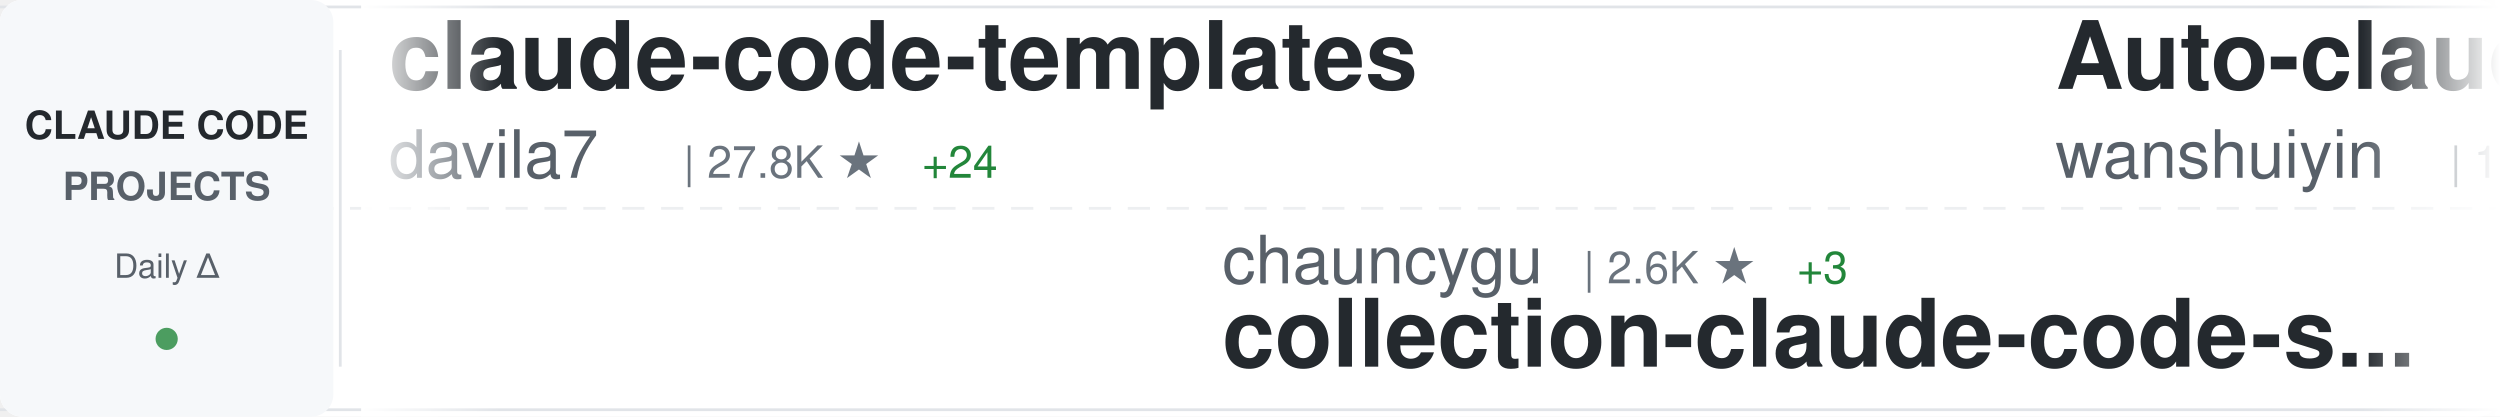
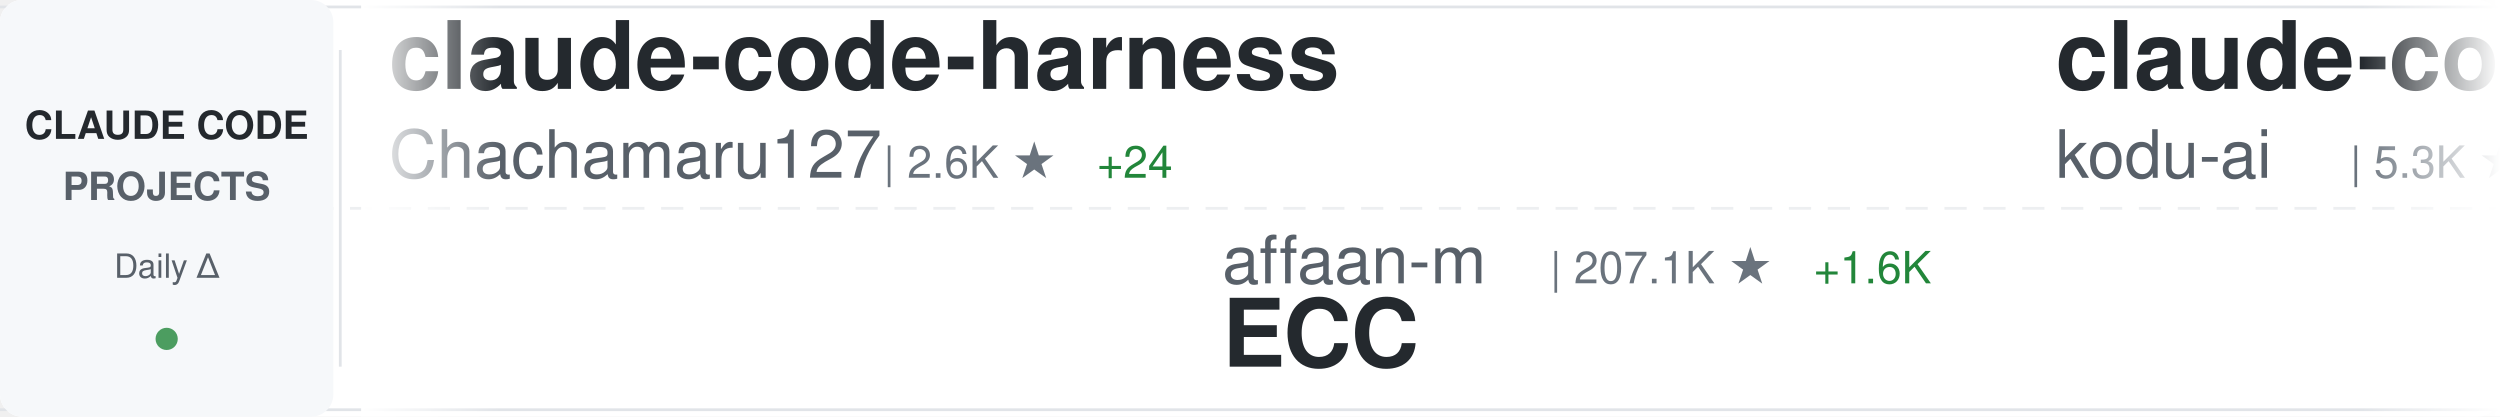
<svg xmlns="http://www.w3.org/2000/svg" width="900" height="150">
  <defs>
    <linearGradient id="awesomeLeftFade" x1="0%" y1="0%" x2="100%" y2="0%">
      <stop offset="0%" style="stop-color:#ffffff;stop-opacity:1" />
      <stop offset="100%" style="stop-color:#ffffff;stop-opacity:0" />
    </linearGradient>
    <linearGradient id="awesomeRightFade" x1="0%" y1="0%" x2="100%" y2="0%">
      <stop offset="0%" style="stop-color:#ffffff;stop-opacity:0" />
      <stop offset="100%" style="stop-color:#ffffff;stop-opacity:1" />
    </linearGradient>
  </defs>
  <rect width="900" height="150" fill="#ffffff" rx="8" />
  <rect x="0" y="2" width="900" height="1" fill="#e1e4e8" />
  <rect x="0" y="147" width="900" height="1" fill="#e1e4e8" />
  <line x1="0" y1="75" x2="900" y2="75" stroke="#e1e4e8" stroke-width="1" stroke-dasharray="8 6" opacity="0.6" />
  <rect x="0" y="0" width="120" height="150" fill="#f6f8fa" rx="8" />
  <text x="60" y="50" font-family="-apple-system, BlinkMacSystemFont, 'Segoe UI', Helvetica, Arial, sans-serif" font-size="14" font-weight="600" fill="#24292e" text-anchor="middle">CLAUDE CODE</text>
  <text x="60" y="72" font-family="-apple-system, BlinkMacSystemFont, 'Segoe UI', Helvetica, Arial, sans-serif" font-size="14" font-weight="600" fill="#586069" text-anchor="middle">PROJECTS</text>
  <text x="60" y="100" font-family="-apple-system, BlinkMacSystemFont, 'Segoe UI', Helvetica, Arial, sans-serif" font-size="12" font-weight="500" fill="#586069" text-anchor="middle">Daily Δ</text>
  <circle cx="60" cy="122" r="4" fill="#22863a" opacity="0.8" />
  <rect x="122" y="18" width="1" height="114" fill="#e1e4e8" />
  <clipPath id="awesomeTickerClip">
    <rect x="130" y="0" width="770" height="150" />
  </clipPath>
  <g clip-path="url(#awesomeTickerClip)">
    <g id="awesomeTickerItems">
      <animateTransform attributeName="transform" attributeType="XML" type="translate" from="0 0" to="-3000 0" dur="54s" repeatCount="indefinite" />
      <g transform="translate(0, 0)">
-         <text x="140" y="32" font-family="-apple-system, BlinkMacSystemFont, 'Segoe UI', Helvetica, Arial, sans-serif" font-size="34" font-weight="600" fill="#24292e">claude-code-templates</text>
-         <text x="140" y="64" font-family="-apple-system, BlinkMacSystemFont, 'Segoe UI', Helvetica, Arial, sans-serif" font-size="24" font-weight="400" fill="#586069">davila7</text>
-         <text x="246" y="64" font-family="-apple-system, BlinkMacSystemFont, 'Segoe UI', Helvetica, Arial, sans-serif" font-size="16" font-weight="500" fill="#6a737d">| 27.8K ★</text>
-         <text x="332" y="64" font-family="-apple-system, BlinkMacSystemFont, 'Segoe UI', Helvetica, Arial, sans-serif" font-size="16" font-weight="500" fill="#22863a"> +24</text>
+         <text x="140" y="32" font-family="-apple-system, BlinkMacSystemFont, 'Segoe UI', Helvetica, Arial, sans-serif" font-size="34" font-weight="600" fill="#24292e">claude-code-harness</text>
+         <text x="140" y="64" font-family="-apple-system, BlinkMacSystemFont, 'Segoe UI', Helvetica, Arial, sans-serif" font-size="24" font-weight="400" fill="#586069">Chachamaru127</text>
+         <text x="318" y="64" font-family="-apple-system, BlinkMacSystemFont, 'Segoe UI', Helvetica, Arial, sans-serif" font-size="16" font-weight="500" fill="#6a737d">| 2.6K ★</text>
+         <text x="395" y="64" font-family="-apple-system, BlinkMacSystemFont, 'Segoe UI', Helvetica, Arial, sans-serif" font-size="16" font-weight="500" fill="#22863a"> +24</text>
      </g>
      <g transform="translate(300, 0)">
-         <text x="140" y="102" font-family="-apple-system, BlinkMacSystemFont, 'Segoe UI', Helvetica, Arial, sans-serif" font-size="24" font-weight="400" fill="#586069">chauncygu</text>
-         <text x="270" y="102" font-family="-apple-system, BlinkMacSystemFont, 'Segoe UI', Helvetica, Arial, sans-serif" font-size="16" font-weight="500" fill="#6a737d">| 2.6K ★</text>
-         <text x="347" y="102" font-family="-apple-system, BlinkMacSystemFont, 'Segoe UI', Helvetica, Arial, sans-serif" font-size="16" font-weight="500" fill="#22863a"> +3</text>
-         <text x="140" y="132" font-family="-apple-system, BlinkMacSystemFont, 'Segoe UI', Helvetica, Arial, sans-serif" font-size="34" font-weight="600" fill="#24292e">collection-claude-code-s...</text>
+         <text x="140" y="102" font-family="-apple-system, BlinkMacSystemFont, 'Segoe UI', Helvetica, Arial, sans-serif" font-size="24" font-weight="400" fill="#586069">affaan-m</text>
+         <text x="258" y="102" font-family="-apple-system, BlinkMacSystemFont, 'Segoe UI', Helvetica, Arial, sans-serif" font-size="16" font-weight="500" fill="#6a737d">| 207.1K ★</text>
+         <text x="353" y="102" font-family="-apple-system, BlinkMacSystemFont, 'Segoe UI', Helvetica, Arial, sans-serif" font-size="16" font-weight="500" fill="#22863a"> +1.6K</text>
+         <text x="140" y="132" font-family="-apple-system, BlinkMacSystemFont, 'Segoe UI', Helvetica, Arial, sans-serif" font-size="34" font-weight="600" fill="#24292e">ECC</text>
      </g>
      <g transform="translate(600, 0)">
-         <text x="140" y="32" font-family="-apple-system, BlinkMacSystemFont, 'Segoe UI', Helvetica, Arial, sans-serif" font-size="34" font-weight="600" fill="#24292e">Auto-claude-code-researc...</text>
-         <text x="140" y="64" font-family="-apple-system, BlinkMacSystemFont, 'Segoe UI', Helvetica, Arial, sans-serif" font-size="24" font-weight="400" fill="#586069">wanshuiyin</text>
-         <text x="282" y="64" font-family="-apple-system, BlinkMacSystemFont, 'Segoe UI', Helvetica, Arial, sans-serif" font-size="16" font-weight="500" fill="#6a737d">| 11.4K ★</text>
-         <text x="368" y="64" font-family="-apple-system, BlinkMacSystemFont, 'Segoe UI', Helvetica, Arial, sans-serif" font-size="16" font-weight="500" fill="#22863a"> +71</text>
+         <text x="140" y="32" font-family="-apple-system, BlinkMacSystemFont, 'Segoe UI', Helvetica, Arial, sans-serif" font-size="34" font-weight="600" fill="#24292e">claude-coder</text>
+         <text x="140" y="64" font-family="-apple-system, BlinkMacSystemFont, 'Segoe UI', Helvetica, Arial, sans-serif" font-size="24" font-weight="400" fill="#586069">kodu-ai</text>
+         <text x="246" y="64" font-family="-apple-system, BlinkMacSystemFont, 'Segoe UI', Helvetica, Arial, sans-serif" font-size="16" font-weight="500" fill="#6a737d">| 5.3K ★</text>
      </g>
      <g transform="translate(900, 0)">
-         <text x="140" y="102" font-family="-apple-system, BlinkMacSystemFont, 'Segoe UI', Helvetica, Arial, sans-serif" font-size="24" font-weight="400" fill="#586069">oboard</text>
-         <text x="234" y="102" font-family="-apple-system, BlinkMacSystemFont, 'Segoe UI', Helvetica, Arial, sans-serif" font-size="16" font-weight="500" fill="#6a737d">| 3.2K ★</text>
-         <text x="311" y="102" font-family="-apple-system, BlinkMacSystemFont, 'Segoe UI', Helvetica, Arial, sans-serif" font-size="16" font-weight="500" fill="#22863a"> +3</text>
-         <text x="140" y="132" font-family="-apple-system, BlinkMacSystemFont, 'Segoe UI', Helvetica, Arial, sans-serif" font-size="34" font-weight="600" fill="#24292e">claude-code-rev</text>
+         <text x="140" y="102" font-family="-apple-system, BlinkMacSystemFont, 'Segoe UI', Helvetica, Arial, sans-serif" font-size="24" font-weight="400" fill="#586069">luongnv89</text>
+         <text x="270" y="102" font-family="-apple-system, BlinkMacSystemFont, 'Segoe UI', Helvetica, Arial, sans-serif" font-size="16" font-weight="500" fill="#6a737d">| 35.0K ★</text>
+         <text x="356" y="102" font-family="-apple-system, BlinkMacSystemFont, 'Segoe UI', Helvetica, Arial, sans-serif" font-size="16" font-weight="500" fill="#22863a"> +64</text>
+         <text x="140" y="132" font-family="-apple-system, BlinkMacSystemFont, 'Segoe UI', Helvetica, Arial, sans-serif" font-size="34" font-weight="600" fill="#24292e">claude-howto</text>
      </g>
      <g transform="translate(1200, 0)">
-         <text x="140" y="32" font-family="-apple-system, BlinkMacSystemFont, 'Segoe UI', Helvetica, Arial, sans-serif" font-size="34" font-weight="600" fill="#24292e">claude-code-hooks-master...</text>
-         <text x="140" y="64" font-family="-apple-system, BlinkMacSystemFont, 'Segoe UI', Helvetica, Arial, sans-serif" font-size="24" font-weight="400" fill="#586069">disler</text>
-         <text x="234" y="64" font-family="-apple-system, BlinkMacSystemFont, 'Segoe UI', Helvetica, Arial, sans-serif" font-size="16" font-weight="500" fill="#6a737d">| 3.7K ★</text>
-         <text x="311" y="64" font-family="-apple-system, BlinkMacSystemFont, 'Segoe UI', Helvetica, Arial, sans-serif" font-size="16" font-weight="500" fill="#22863a"> +3</text>
+         <text x="140" y="32" font-family="-apple-system, BlinkMacSystemFont, 'Segoe UI', Helvetica, Arial, sans-serif" font-size="34" font-weight="600" fill="#24292e">claude-code-security-rev...</text>
+         <text x="140" y="64" font-family="-apple-system, BlinkMacSystemFont, 'Segoe UI', Helvetica, Arial, sans-serif" font-size="24" font-weight="400" fill="#586069">anthropics</text>
+         <text x="282" y="64" font-family="-apple-system, BlinkMacSystemFont, 'Segoe UI', Helvetica, Arial, sans-serif" font-size="16" font-weight="500" fill="#6a737d">| 4.9K ★</text>
+         <text x="359" y="64" font-family="-apple-system, BlinkMacSystemFont, 'Segoe UI', Helvetica, Arial, sans-serif" font-size="16" font-weight="500" fill="#22863a"> +13</text>
      </g>
      <g transform="translate(1500, 0)">
-         <text x="140" y="102" font-family="-apple-system, BlinkMacSystemFont, 'Segoe UI', Helvetica, Arial, sans-serif" font-size="24" font-weight="400" fill="#586069">LING71671</text>
-         <text x="270" y="102" font-family="-apple-system, BlinkMacSystemFont, 'Segoe UI', Helvetica, Arial, sans-serif" font-size="16" font-weight="500" fill="#6a737d">| 876 ★</text>
-         <text x="338" y="102" font-family="-apple-system, BlinkMacSystemFont, 'Segoe UI', Helvetica, Arial, sans-serif" font-size="16" font-weight="500" fill="#22863a"> +1</text>
-         <text x="140" y="132" font-family="-apple-system, BlinkMacSystemFont, 'Segoe UI', Helvetica, Arial, sans-serif" font-size="34" font-weight="600" fill="#24292e">Open-ClaudeCode</text>
+         <text x="140" y="102" font-family="-apple-system, BlinkMacSystemFont, 'Segoe UI', Helvetica, Arial, sans-serif" font-size="24" font-weight="400" fill="#586069">wanshuiyin</text>
+         <text x="282" y="102" font-family="-apple-system, BlinkMacSystemFont, 'Segoe UI', Helvetica, Arial, sans-serif" font-size="16" font-weight="500" fill="#6a737d">| 11.4K ★</text>
+         <text x="368" y="102" font-family="-apple-system, BlinkMacSystemFont, 'Segoe UI', Helvetica, Arial, sans-serif" font-size="16" font-weight="500" fill="#22863a"> +72</text>
+         <text x="140" y="132" font-family="-apple-system, BlinkMacSystemFont, 'Segoe UI', Helvetica, Arial, sans-serif" font-size="34" font-weight="600" fill="#24292e">Auto-claude-code-researc...</text>
      </g>
      <g transform="translate(1800, 0)">
-         <text x="140" y="32" font-family="-apple-system, BlinkMacSystemFont, 'Segoe UI', Helvetica, Arial, sans-serif" font-size="34" font-weight="600" fill="#24292e">sc-claude-code-files</text>
-         <text x="140" y="64" font-family="-apple-system, BlinkMacSystemFont, 'Segoe UI', Helvetica, Arial, sans-serif" font-size="24" font-weight="400" fill="#586069">https-deeplearning-ai</text>
-         <text x="414" y="64" font-family="-apple-system, BlinkMacSystemFont, 'Segoe UI', Helvetica, Arial, sans-serif" font-size="16" font-weight="500" fill="#6a737d">| 522 ★</text>
+         <text x="140" y="32" font-family="-apple-system, BlinkMacSystemFont, 'Segoe UI', Helvetica, Arial, sans-serif" font-size="34" font-weight="600" fill="#24292e">claude-code-cli</text>
+         <text x="140" y="64" font-family="-apple-system, BlinkMacSystemFont, 'Segoe UI', Helvetica, Arial, sans-serif" font-size="24" font-weight="400" fill="#586069">huangserva</text>
+         <text x="282" y="64" font-family="-apple-system, BlinkMacSystemFont, 'Segoe UI', Helvetica, Arial, sans-serif" font-size="16" font-weight="500" fill="#6a737d">| 597 ★</text>
+         <text x="350" y="64" font-family="-apple-system, BlinkMacSystemFont, 'Segoe UI', Helvetica, Arial, sans-serif" font-size="16" font-weight="500" fill="#22863a"> +2</text>
      </g>
      <g transform="translate(2100, 0)">
-         <text x="140" y="102" font-family="-apple-system, BlinkMacSystemFont, 'Segoe UI', Helvetica, Arial, sans-serif" font-size="24" font-weight="400" fill="#586069">andrew-kramer-inno</text>
-         <text x="378" y="102" font-family="-apple-system, BlinkMacSystemFont, 'Segoe UI', Helvetica, Arial, sans-serif" font-size="16" font-weight="500" fill="#6a737d">| 592 ★</text>
-         <text x="140" y="132" font-family="-apple-system, BlinkMacSystemFont, 'Segoe UI', Helvetica, Arial, sans-serif" font-size="34" font-weight="600" fill="#24292e">claude-code-source-build</text>
+         <text x="140" y="102" font-family="-apple-system, BlinkMacSystemFont, 'Segoe UI', Helvetica, Arial, sans-serif" font-size="24" font-weight="400" fill="#586069">davila7</text>
+         <text x="246" y="102" font-family="-apple-system, BlinkMacSystemFont, 'Segoe UI', Helvetica, Arial, sans-serif" font-size="16" font-weight="500" fill="#6a737d">| 27.8K ★</text>
+         <text x="332" y="102" font-family="-apple-system, BlinkMacSystemFont, 'Segoe UI', Helvetica, Arial, sans-serif" font-size="16" font-weight="500" fill="#22863a"> +25</text>
+         <text x="140" y="132" font-family="-apple-system, BlinkMacSystemFont, 'Segoe UI', Helvetica, Arial, sans-serif" font-size="34" font-weight="600" fill="#24292e">claude-code-templates</text>
      </g>
      <g transform="translate(2400, 0)">
-         <text x="140" y="32" font-family="-apple-system, BlinkMacSystemFont, 'Segoe UI', Helvetica, Arial, sans-serif" font-size="34" font-weight="600" fill="#24292e">ECC</text>
-         <text x="140" y="64" font-family="-apple-system, BlinkMacSystemFont, 'Segoe UI', Helvetica, Arial, sans-serif" font-size="24" font-weight="400" fill="#586069">affaan-m</text>
-         <text x="258" y="64" font-family="-apple-system, BlinkMacSystemFont, 'Segoe UI', Helvetica, Arial, sans-serif" font-size="16" font-weight="500" fill="#6a737d">| 207.0K ★</text>
-         <text x="353" y="64" font-family="-apple-system, BlinkMacSystemFont, 'Segoe UI', Helvetica, Arial, sans-serif" font-size="16" font-weight="500" fill="#22863a"> +1.6K</text>
+         <text x="140" y="32" font-family="-apple-system, BlinkMacSystemFont, 'Segoe UI', Helvetica, Arial, sans-serif" font-size="34" font-weight="600" fill="#24292e">claude-code-from-source</text>
+         <text x="140" y="64" font-family="-apple-system, BlinkMacSystemFont, 'Segoe UI', Helvetica, Arial, sans-serif" font-size="24" font-weight="400" fill="#586069">alejandrobalderas</text>
+         <text x="366" y="64" font-family="-apple-system, BlinkMacSystemFont, 'Segoe UI', Helvetica, Arial, sans-serif" font-size="16" font-weight="500" fill="#6a737d">| 2.2K ★</text>
+         <text x="443" y="64" font-family="-apple-system, BlinkMacSystemFont, 'Segoe UI', Helvetica, Arial, sans-serif" font-size="16" font-weight="500" fill="#22863a"> +2</text>
      </g>
      <g transform="translate(2700, 0)">
-         <text x="140" y="102" font-family="-apple-system, BlinkMacSystemFont, 'Segoe UI', Helvetica, Arial, sans-serif" font-size="24" font-weight="400" fill="#586069">hangsman</text>
-         <text x="258" y="102" font-family="-apple-system, BlinkMacSystemFont, 'Segoe UI', Helvetica, Arial, sans-serif" font-size="16" font-weight="500" fill="#6a737d">| 782 ★</text>
-         <text x="326" y="102" font-family="-apple-system, BlinkMacSystemFont, 'Segoe UI', Helvetica, Arial, sans-serif" font-size="16" font-weight="500" fill="#22863a"> +1</text>
-         <text x="140" y="132" font-family="-apple-system, BlinkMacSystemFont, 'Segoe UI', Helvetica, Arial, sans-serif" font-size="34" font-weight="600" fill="#24292e">claude-code-source</text>
+         <text x="140" y="102" font-family="-apple-system, BlinkMacSystemFont, 'Segoe UI', Helvetica, Arial, sans-serif" font-size="24" font-weight="400" fill="#586069">lst97</text>
+         <text x="222" y="102" font-family="-apple-system, BlinkMacSystemFont, 'Segoe UI', Helvetica, Arial, sans-serif" font-size="16" font-weight="500" fill="#6a737d">| 1.6K ★</text>
+         <text x="299" y="102" font-family="-apple-system, BlinkMacSystemFont, 'Segoe UI', Helvetica, Arial, sans-serif" font-size="16" font-weight="500" fill="#22863a"> +1</text>
+         <text x="140" y="132" font-family="-apple-system, BlinkMacSystemFont, 'Segoe UI', Helvetica, Arial, sans-serif" font-size="34" font-weight="600" fill="#24292e">claude-code-sub-agents</text>
      </g>
      <g transform="translate(3000, 0)">
-         <text x="140" y="32" font-family="-apple-system, BlinkMacSystemFont, 'Segoe UI', Helvetica, Arial, sans-serif" font-size="34" font-weight="600" fill="#24292e">claude-code-templates</text>
-         <text x="140" y="64" font-family="-apple-system, BlinkMacSystemFont, 'Segoe UI', Helvetica, Arial, sans-serif" font-size="24" font-weight="400" fill="#586069">davila7</text>
-         <text x="246" y="64" font-family="-apple-system, BlinkMacSystemFont, 'Segoe UI', Helvetica, Arial, sans-serif" font-size="16" font-weight="500" fill="#6a737d">| 27.8K ★</text>
-         <text x="332" y="64" font-family="-apple-system, BlinkMacSystemFont, 'Segoe UI', Helvetica, Arial, sans-serif" font-size="16" font-weight="500" fill="#22863a"> +24</text>
+         <text x="140" y="32" font-family="-apple-system, BlinkMacSystemFont, 'Segoe UI', Helvetica, Arial, sans-serif" font-size="34" font-weight="600" fill="#24292e">claude-code-harness</text>
+         <text x="140" y="64" font-family="-apple-system, BlinkMacSystemFont, 'Segoe UI', Helvetica, Arial, sans-serif" font-size="24" font-weight="400" fill="#586069">Chachamaru127</text>
+         <text x="318" y="64" font-family="-apple-system, BlinkMacSystemFont, 'Segoe UI', Helvetica, Arial, sans-serif" font-size="16" font-weight="500" fill="#6a737d">| 2.6K ★</text>
+         <text x="395" y="64" font-family="-apple-system, BlinkMacSystemFont, 'Segoe UI', Helvetica, Arial, sans-serif" font-size="16" font-weight="500" fill="#22863a"> +24</text>
      </g>
      <g transform="translate(3300, 0)">
-         <text x="140" y="102" font-family="-apple-system, BlinkMacSystemFont, 'Segoe UI', Helvetica, Arial, sans-serif" font-size="24" font-weight="400" fill="#586069">chauncygu</text>
-         <text x="270" y="102" font-family="-apple-system, BlinkMacSystemFont, 'Segoe UI', Helvetica, Arial, sans-serif" font-size="16" font-weight="500" fill="#6a737d">| 2.6K ★</text>
-         <text x="347" y="102" font-family="-apple-system, BlinkMacSystemFont, 'Segoe UI', Helvetica, Arial, sans-serif" font-size="16" font-weight="500" fill="#22863a"> +3</text>
-         <text x="140" y="132" font-family="-apple-system, BlinkMacSystemFont, 'Segoe UI', Helvetica, Arial, sans-serif" font-size="34" font-weight="600" fill="#24292e">collection-claude-code-s...</text>
+         <text x="140" y="102" font-family="-apple-system, BlinkMacSystemFont, 'Segoe UI', Helvetica, Arial, sans-serif" font-size="24" font-weight="400" fill="#586069">affaan-m</text>
+         <text x="258" y="102" font-family="-apple-system, BlinkMacSystemFont, 'Segoe UI', Helvetica, Arial, sans-serif" font-size="16" font-weight="500" fill="#6a737d">| 207.1K ★</text>
+         <text x="353" y="102" font-family="-apple-system, BlinkMacSystemFont, 'Segoe UI', Helvetica, Arial, sans-serif" font-size="16" font-weight="500" fill="#22863a"> +1.6K</text>
+         <text x="140" y="132" font-family="-apple-system, BlinkMacSystemFont, 'Segoe UI', Helvetica, Arial, sans-serif" font-size="34" font-weight="600" fill="#24292e">ECC</text>
      </g>
      <g transform="translate(3600, 0)">
-         <text x="140" y="32" font-family="-apple-system, BlinkMacSystemFont, 'Segoe UI', Helvetica, Arial, sans-serif" font-size="34" font-weight="600" fill="#24292e">Auto-claude-code-researc...</text>
-         <text x="140" y="64" font-family="-apple-system, BlinkMacSystemFont, 'Segoe UI', Helvetica, Arial, sans-serif" font-size="24" font-weight="400" fill="#586069">wanshuiyin</text>
-         <text x="282" y="64" font-family="-apple-system, BlinkMacSystemFont, 'Segoe UI', Helvetica, Arial, sans-serif" font-size="16" font-weight="500" fill="#6a737d">| 11.4K ★</text>
-         <text x="368" y="64" font-family="-apple-system, BlinkMacSystemFont, 'Segoe UI', Helvetica, Arial, sans-serif" font-size="16" font-weight="500" fill="#22863a"> +71</text>
+         <text x="140" y="32" font-family="-apple-system, BlinkMacSystemFont, 'Segoe UI', Helvetica, Arial, sans-serif" font-size="34" font-weight="600" fill="#24292e">claude-coder</text>
+         <text x="140" y="64" font-family="-apple-system, BlinkMacSystemFont, 'Segoe UI', Helvetica, Arial, sans-serif" font-size="24" font-weight="400" fill="#586069">kodu-ai</text>
+         <text x="246" y="64" font-family="-apple-system, BlinkMacSystemFont, 'Segoe UI', Helvetica, Arial, sans-serif" font-size="16" font-weight="500" fill="#6a737d">| 5.3K ★</text>
      </g>
      <g transform="translate(3900, 0)">
-         <text x="140" y="102" font-family="-apple-system, BlinkMacSystemFont, 'Segoe UI', Helvetica, Arial, sans-serif" font-size="24" font-weight="400" fill="#586069">oboard</text>
-         <text x="234" y="102" font-family="-apple-system, BlinkMacSystemFont, 'Segoe UI', Helvetica, Arial, sans-serif" font-size="16" font-weight="500" fill="#6a737d">| 3.2K ★</text>
-         <text x="311" y="102" font-family="-apple-system, BlinkMacSystemFont, 'Segoe UI', Helvetica, Arial, sans-serif" font-size="16" font-weight="500" fill="#22863a"> +3</text>
-         <text x="140" y="132" font-family="-apple-system, BlinkMacSystemFont, 'Segoe UI', Helvetica, Arial, sans-serif" font-size="34" font-weight="600" fill="#24292e">claude-code-rev</text>
+         <text x="140" y="102" font-family="-apple-system, BlinkMacSystemFont, 'Segoe UI', Helvetica, Arial, sans-serif" font-size="24" font-weight="400" fill="#586069">luongnv89</text>
+         <text x="270" y="102" font-family="-apple-system, BlinkMacSystemFont, 'Segoe UI', Helvetica, Arial, sans-serif" font-size="16" font-weight="500" fill="#6a737d">| 35.0K ★</text>
+         <text x="356" y="102" font-family="-apple-system, BlinkMacSystemFont, 'Segoe UI', Helvetica, Arial, sans-serif" font-size="16" font-weight="500" fill="#22863a"> +64</text>
+         <text x="140" y="132" font-family="-apple-system, BlinkMacSystemFont, 'Segoe UI', Helvetica, Arial, sans-serif" font-size="34" font-weight="600" fill="#24292e">claude-howto</text>
      </g>
    </g>
  </g>
  <rect x="130" y="0" width="50" height="150" fill="url(#awesomeLeftFade)" />
  <rect x="850" y="0" width="50" height="150" fill="url(#awesomeRightFade)" />
</svg>
